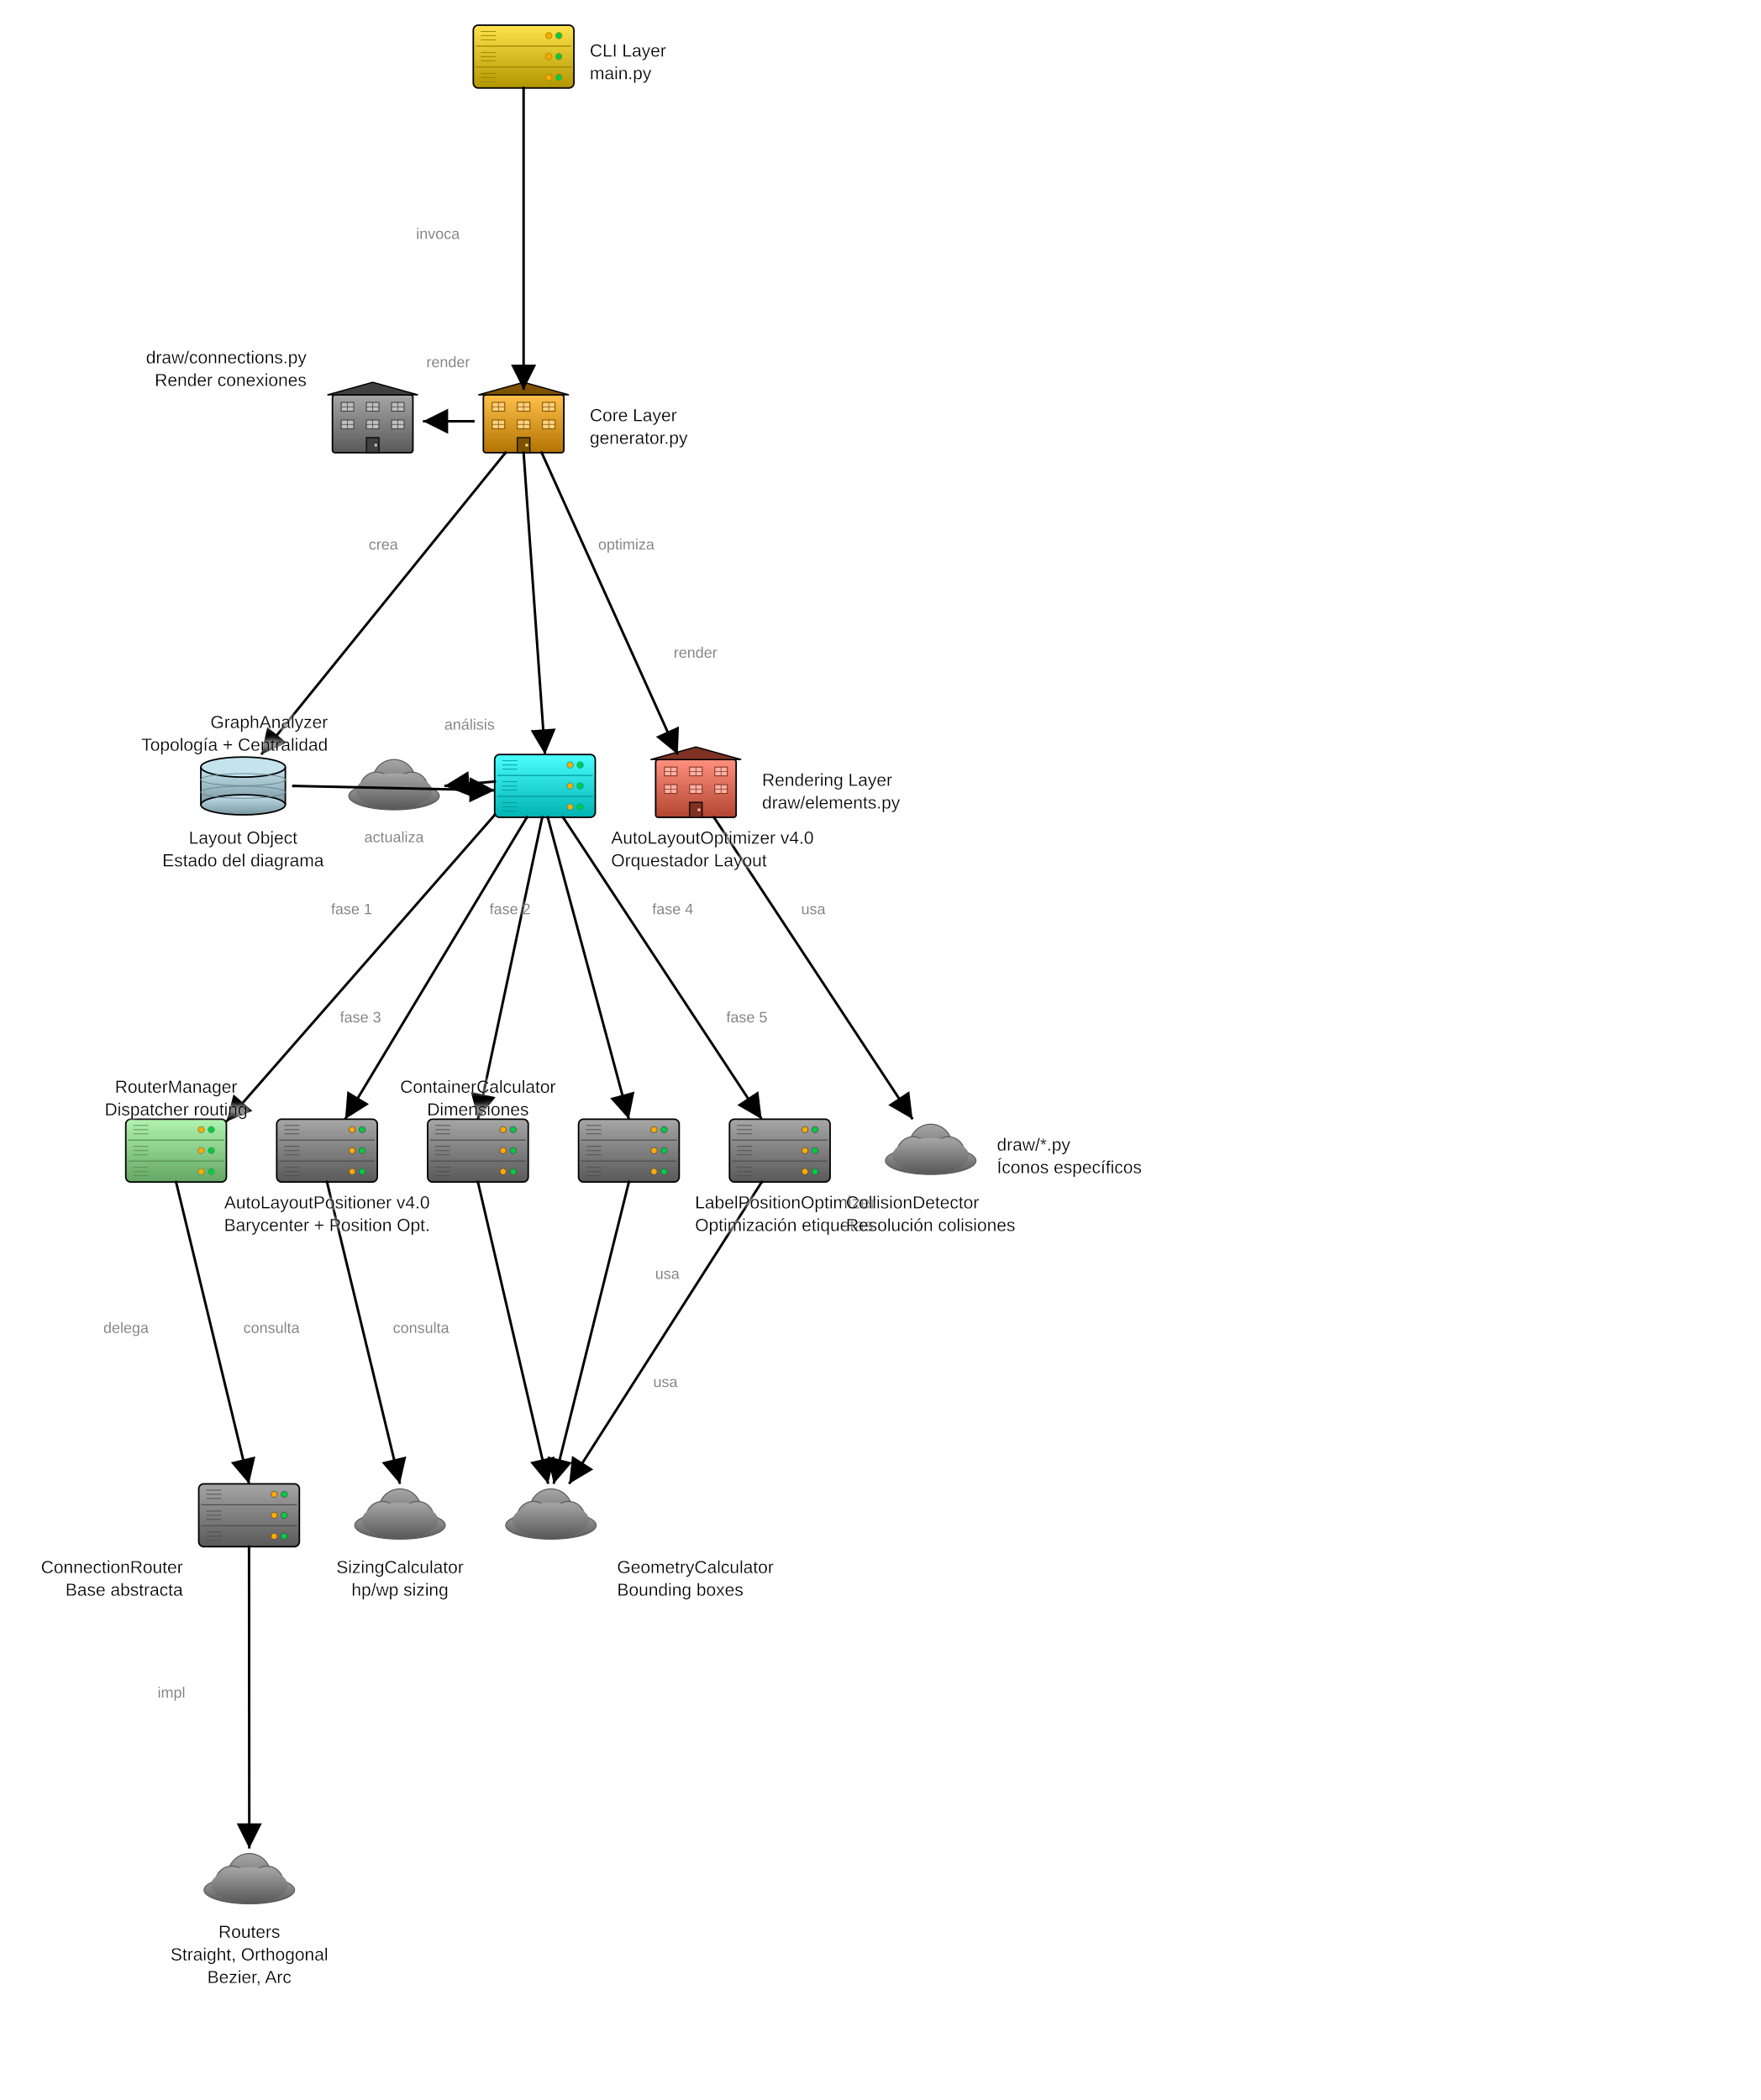
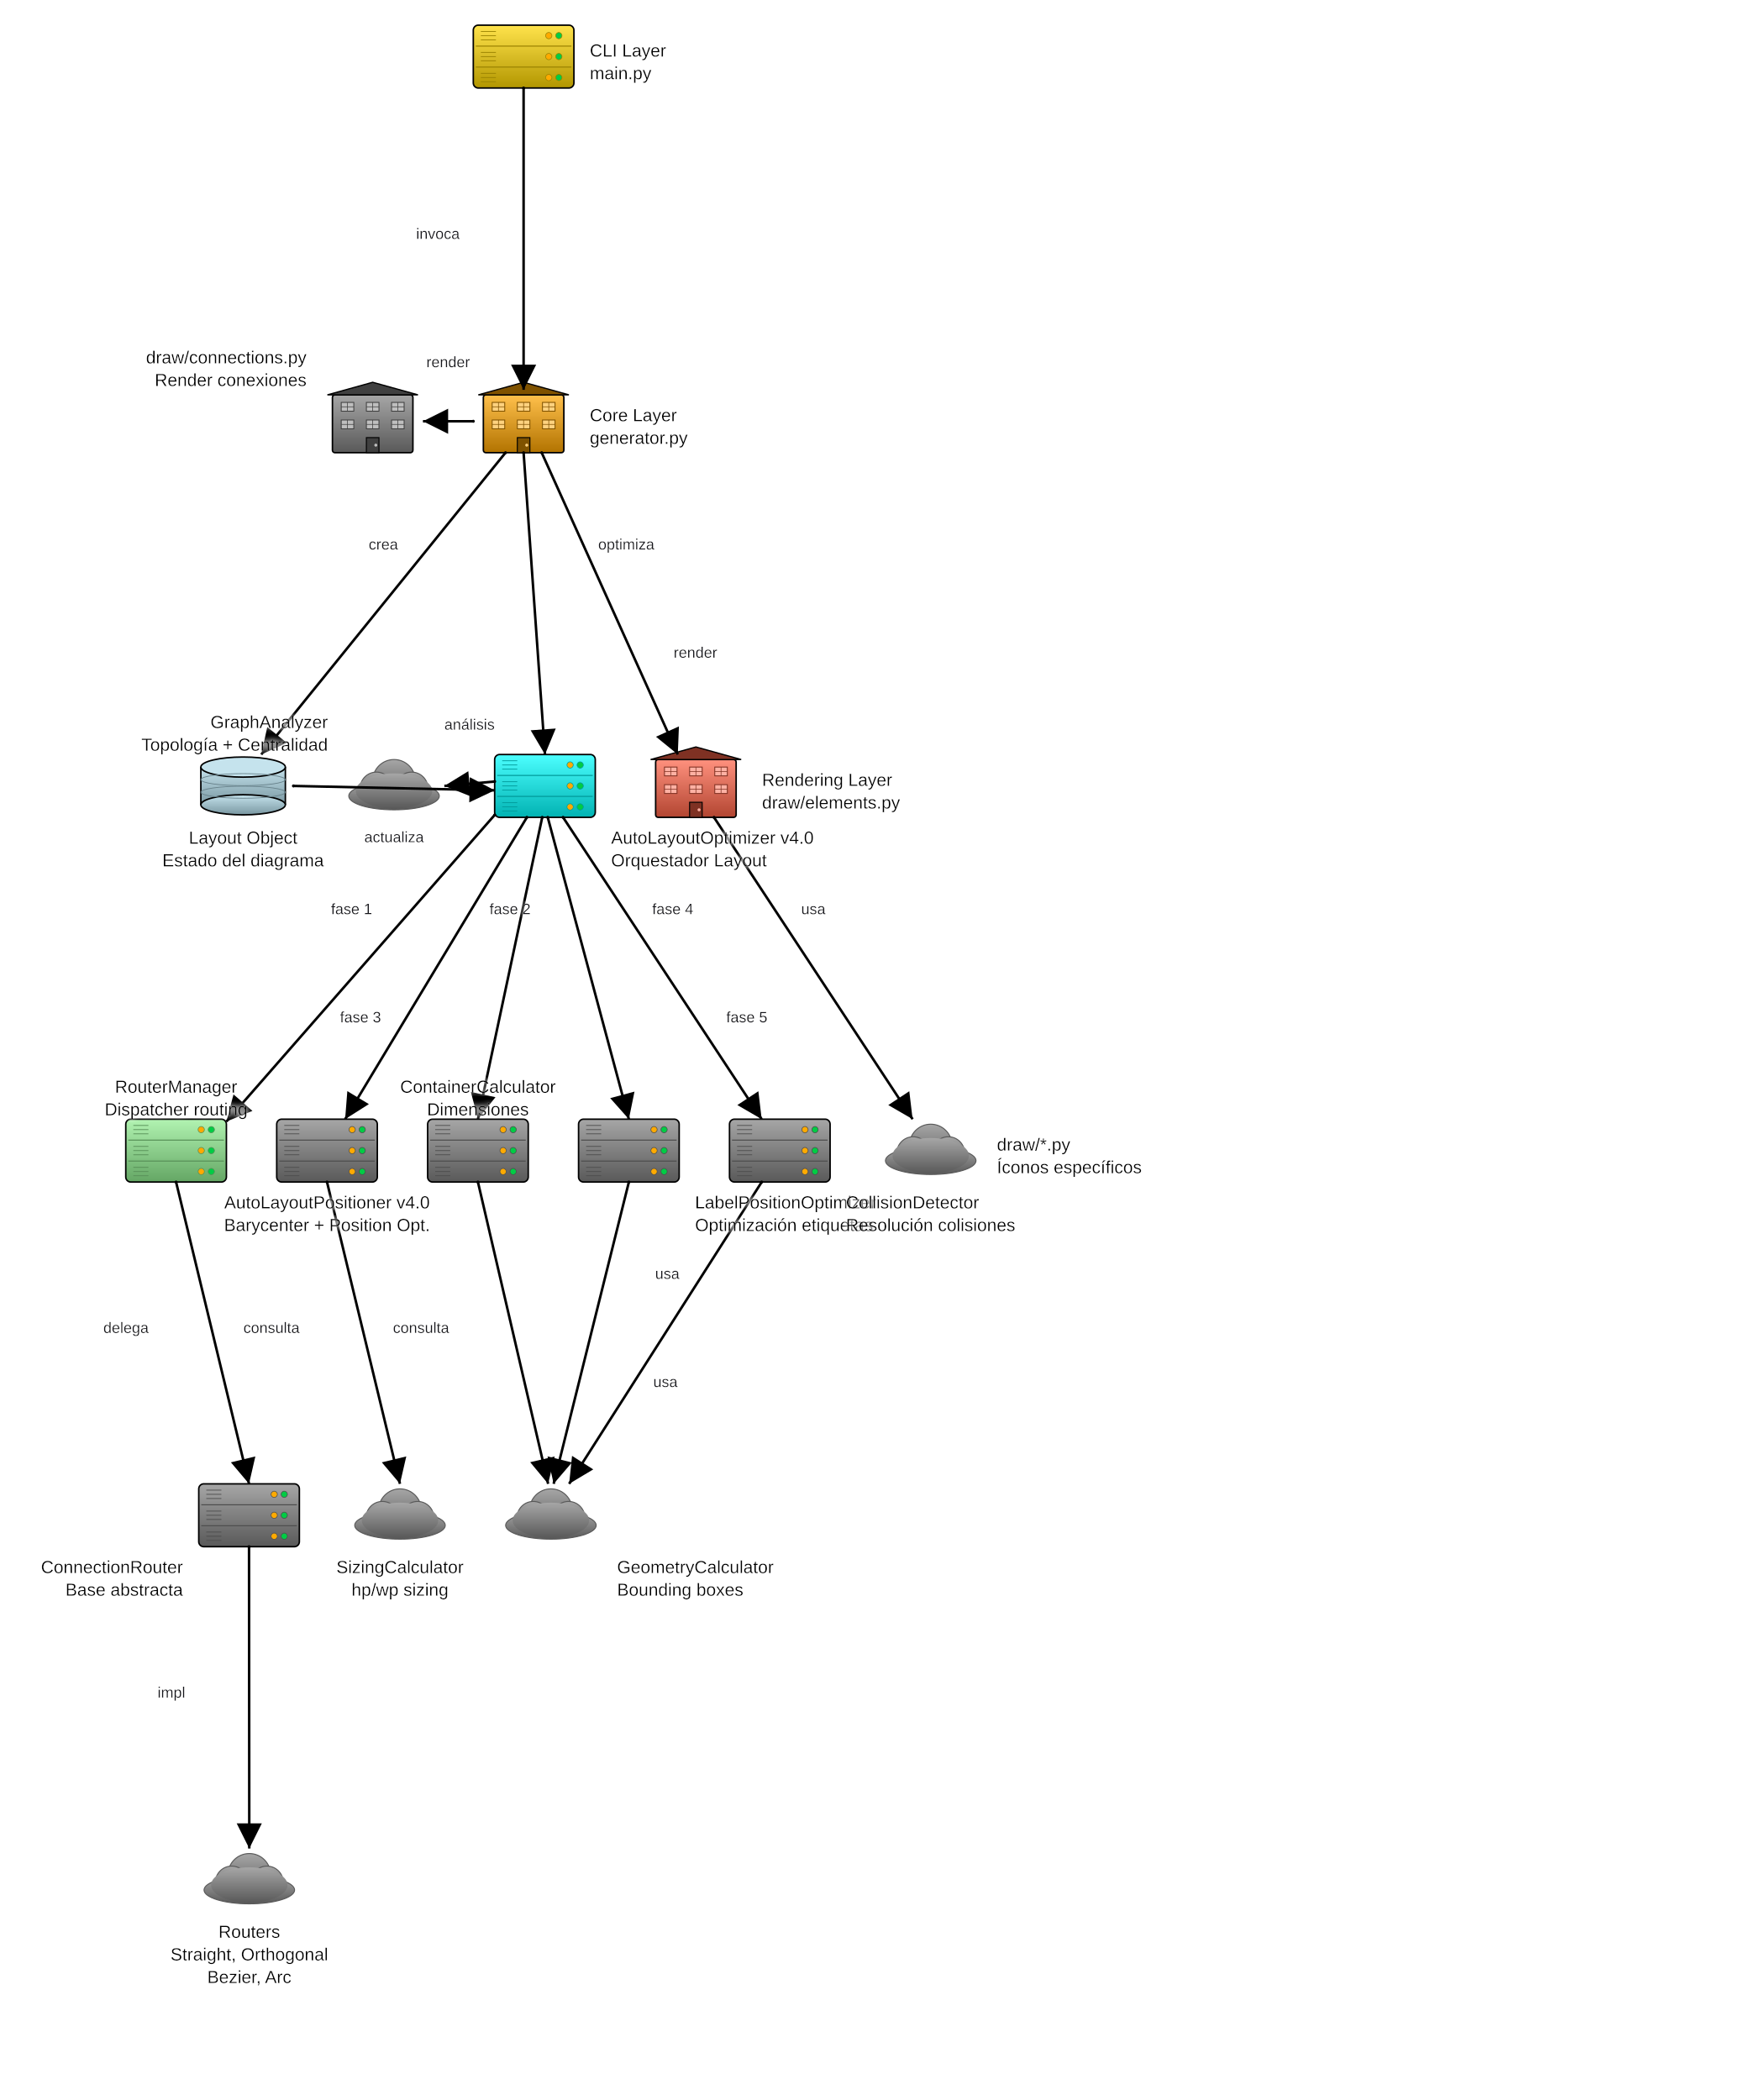
<svg xmlns="http://www.w3.org/2000/svg" baseProfile="full" height="1670" version="1.1" viewBox="0,0,1400,1670" width="1400">
  <defs>
    <filter height="140%" id="text-glow" width="140%" x="-20%" y="-20%">
      <feGaussianBlur in="SourceGraphic" result="blur" stdDeviation="2" />
      <feFlood flood-color="white" flood-opacity="1" result="color" />
      <feComposite in="color" in2="blur" operator="in" result="shadow" />
      <feMerge>
        <feMergeNode in="shadow" />
        <feMergeNode in="shadow" />
        <feMergeNode in="SourceGraphic" />
      </feMerge>
    </filter>
    <marker id="arrow-end" markerHeight="10" markerWidth="10" orient="auto" refX="10" refY="5">
      <path d="M 0 0 L 10 5 L 0 10 z" fill="black" />
    </marker>
    <marker id="arrow-start" markerHeight="10" markerWidth="10" orient="auto" refX="0" refY="5">
      <path d="M 10 0 L 0 5 L 10 10 z" fill="black" />
    </marker>
    <marker id="circle-start" markerHeight="2.4" markerUnits="userSpaceOnUse" markerWidth="2.4" orient="auto" refX="1.2" refY="1.2">
      <circle cx="1.2" cy="1.2" fill="black" r="1.2" />
    </marker>
    <marker id="circle-end" markerHeight="2.4" markerUnits="userSpaceOnUse" markerWidth="2.4" orient="auto" refX="1.2" refY="1.2">
      <circle cx="1.2" cy="1.2" fill="black" r="1.2" />
    </marker>
    <linearGradient id="gradient-cli" x1="0%" x2="0%" y1="0%" y2="100%">
      <stop offset="0%" stop-color="#ffe34c" />
      <stop offset="100%" stop-color="#b29600" />
    </linearGradient>
    <linearGradient id="gradient-generator" x1="0%" x2="0%" y1="0%" y2="100%">
      <stop offset="0%" stop-color="#ffc04c" />
      <stop offset="100%" stop-color="#b27300" />
    </linearGradient>
    <linearGradient id="gradient-layout-obj" x1="0%" x2="0%" y1="0%" y2="100%">
      <stop offset="0%" stop-color="#c5e3ed" />
      <stop offset="100%" stop-color="#7997a1" />
    </linearGradient>
    <linearGradient id="gradient-optimizer" x1="0%" x2="0%" y1="0%" y2="100%">
      <stop offset="0%" stop-color="#4cffff" />
      <stop offset="100%" stop-color="#00b2b2" />
    </linearGradient>
    <linearGradient id="gradient-positioner" x1="0%" x2="0%" y1="0%" y2="100%">
      <stop offset="0%" stop-color="#a6a6a6" />
      <stop offset="100%" stop-color="#595959" />
    </linearGradient>
    <linearGradient id="gradient-container-calc" x1="0%" x2="0%" y1="0%" y2="100%">
      <stop offset="0%" stop-color="#a6a6a6" />
      <stop offset="100%" stop-color="#595959" />
    </linearGradient>
    <linearGradient id="gradient-sizing" x1="0%" x2="0%" y1="0%" y2="100%">
      <stop offset="0%" stop-color="#a6a6a6" />
      <stop offset="100%" stop-color="#595959" />
    </linearGradient>
    <linearGradient id="gradient-geometry" x1="0%" x2="0%" y1="0%" y2="100%">
      <stop offset="0%" stop-color="#a6a6a6" />
      <stop offset="100%" stop-color="#595959" />
    </linearGradient>
    <linearGradient id="gradient-router-manager" x1="0%" x2="0%" y1="0%" y2="100%">
      <stop offset="0%" stop-color="#b1f3b1" />
      <stop offset="100%" stop-color="#64a664" />
    </linearGradient>
    <linearGradient id="gradient-router-base" x1="0%" x2="0%" y1="0%" y2="100%">
      <stop offset="0%" stop-color="#a6a6a6" />
      <stop offset="100%" stop-color="#595959" />
    </linearGradient>
    <linearGradient id="gradient-routers" x1="0%" x2="0%" y1="0%" y2="100%">
      <stop offset="0%" stop-color="#a6a6a6" />
      <stop offset="100%" stop-color="#595959" />
    </linearGradient>
    <linearGradient id="gradient-label-opt" x1="0%" x2="0%" y1="0%" y2="100%">
      <stop offset="0%" stop-color="#a6a6a6" />
      <stop offset="100%" stop-color="#595959" />
    </linearGradient>
    <linearGradient id="gradient-collision-det" x1="0%" x2="0%" y1="0%" y2="100%">
      <stop offset="0%" stop-color="#a6a6a6" />
      <stop offset="100%" stop-color="#595959" />
    </linearGradient>
    <linearGradient id="gradient-graph-analyzer" x1="0%" x2="0%" y1="0%" y2="100%">
      <stop offset="0%" stop-color="#a6a6a6" />
      <stop offset="100%" stop-color="#595959" />
    </linearGradient>
    <linearGradient id="gradient-draw-elements" x1="0%" x2="0%" y1="0%" y2="100%">
      <stop offset="0%" stop-color="#ff917e" />
      <stop offset="100%" stop-color="#b24531" />
    </linearGradient>
    <linearGradient id="gradient-draw-connections" x1="0%" x2="0%" y1="0%" y2="100%">
      <stop offset="0%" stop-color="#a6a6a6" />
      <stop offset="100%" stop-color="#595959" />
    </linearGradient>
    <linearGradient id="gradient-draw-icons" x1="0%" x2="0%" y1="0%" y2="100%">
      <stop offset="0%" stop-color="#a6a6a6" />
      <stop offset="100%" stop-color="#595959" />
    </linearGradient>
  </defs>
  <g id="cli">
    <rect fill="url(#gradient-cli)" height="50" rx="4" ry="4" stroke="black" stroke-width="1.2" width="80" x="376.305" y="20.0" />
    <line stroke="#998100" stroke-width="0.8" x1="378.305" x2="454.305" y1="36.667" y2="36.667" />
    <line stroke="#998100" stroke-width="0.8" x1="378.305" x2="454.305" y1="53.333" y2="53.333" />
    <circle cx="444.305" cy="28.333" fill="#00cc44" r="2.5" stroke="#998100" stroke-width="0.5" />
    <circle cx="436.305" cy="28.333" fill="#ffaa00" r="2.5" stroke="#998100" stroke-width="0.5" />
    <circle cx="444.305" cy="45" fill="#00cc44" r="2.5" stroke="#998100" stroke-width="0.5" />
    <circle cx="436.305" cy="45" fill="#ffaa00" r="2.5" stroke="#998100" stroke-width="0.5" />
    <circle cx="444.305" cy="61.667" fill="#00cc44" r="2.5" stroke="#998100" stroke-width="0.5" />
    <circle cx="436.305" cy="61.667" fill="#ffaa00" r="2.5" stroke="#998100" stroke-width="0.5" />
    <line stroke="#998100" stroke-width="0.6" x1="382.305" x2="394.305" y1="25.0" y2="25.0" />
    <line stroke="#998100" stroke-width="0.6" x1="382.305" x2="394.305" y1="28.333" y2="28.333" />
    <line stroke="#998100" stroke-width="0.6" x1="382.305" x2="394.305" y1="31.667" y2="31.667" />
    <line stroke="#998100" stroke-width="0.6" x1="382.305" x2="394.305" y1="41.667" y2="41.667" />
    <line stroke="#998100" stroke-width="0.6" x1="382.305" x2="394.305" y1="45" y2="45" />
    <line stroke="#998100" stroke-width="0.6" x1="382.305" x2="394.305" y1="48.333" y2="48.333" />
    <line stroke="#998100" stroke-width="0.6" x1="382.305" x2="394.305" y1="58.333" y2="58.333" />
    <line stroke="#998100" stroke-width="0.6" x1="382.305" x2="394.305" y1="61.667" y2="61.667" />
    <line stroke="#998100" stroke-width="0.6" x1="382.305" x2="394.305" y1="65.0" y2="65.0" />
  </g>
  <g id="generator">
    <rect fill="url(#gradient-generator)" height="46" rx="2" ry="2" stroke="black" stroke-width="1.2" width="64" x="384.305" y="314.0" />
    <polygon fill="#7f5200" points="380.305,314.0 416.305,304.0 452.305,314.0" stroke="black" stroke-width="1.0" />
    <rect fill="#ffd27f" height="7" stroke="#7f5200" stroke-width="0.7" width="10" x="391.305" y="320.0" />
    <line stroke="#7f5200" stroke-width="0.5" x1="396.305" x2="396.305" y1="320.0" y2="327.0" />
    <line stroke="#7f5200" stroke-width="0.5" x1="391.305" x2="401.305" y1="323.5" y2="323.5" />
    <rect fill="#ffd27f" height="7" stroke="#7f5200" stroke-width="0.7" width="10" x="411.305" y="320.0" />
    <line stroke="#7f5200" stroke-width="0.5" x1="416.305" x2="416.305" y1="320.0" y2="327.0" />
    <line stroke="#7f5200" stroke-width="0.5" x1="411.305" x2="421.305" y1="323.5" y2="323.5" />
    <rect fill="#ffd27f" height="7" stroke="#7f5200" stroke-width="0.7" width="10" x="431.305" y="320.0" />
    <line stroke="#7f5200" stroke-width="0.5" x1="436.305" x2="436.305" y1="320.0" y2="327.0" />
    <line stroke="#7f5200" stroke-width="0.5" x1="431.305" x2="441.305" y1="323.5" y2="323.5" />
    <rect fill="#ffd27f" height="7" stroke="#7f5200" stroke-width="0.7" width="10" x="391.305" y="334.0" />
    <line stroke="#7f5200" stroke-width="0.5" x1="396.305" x2="396.305" y1="334.0" y2="341.0" />
    <line stroke="#7f5200" stroke-width="0.5" x1="391.305" x2="401.305" y1="337.5" y2="337.5" />
    <rect fill="#ffd27f" height="7" stroke="#7f5200" stroke-width="0.7" width="10" x="411.305" y="334.0" />
    <line stroke="#7f5200" stroke-width="0.5" x1="416.305" x2="416.305" y1="334.0" y2="341.0" />
    <line stroke="#7f5200" stroke-width="0.5" x1="411.305" x2="421.305" y1="337.5" y2="337.5" />
    <rect fill="#ffd27f" height="7" stroke="#7f5200" stroke-width="0.7" width="10" x="431.305" y="334.0" />
    <line stroke="#7f5200" stroke-width="0.5" x1="436.305" x2="436.305" y1="334.0" y2="341.0" />
    <line stroke="#7f5200" stroke-width="0.5" x1="431.305" x2="441.305" y1="337.5" y2="337.5" />
    <rect fill="#7f5200" height="12" stroke="black" stroke-width="0.8" width="10" x="411.305" y="348.0" />
    <circle cx="418.805" cy="354.0" fill="#ffd27f" r="1.2" />
  </g>
  <g id="layout-obj">
    <rect fill="url(#gradient-layout-obj)" height="30.0" stroke="none" width="67.2" x="159.688" y="610.0" />
    <line stroke="black" stroke-width="1.2" x1="159.688" x2="159.688" y1="610.0" y2="640.0" />
    <line stroke="black" stroke-width="1.2" x1="226.888" x2="226.888" y1="610.0" y2="640.0" />
    <ellipse cx="193.288" cy="640.0" fill="url(#gradient-layout-obj)" rx="33.6" ry="8" stroke="black" stroke-width="1.2" />
    <ellipse cx="193.288" cy="610.0" fill="#c5e3ed" rx="33.6" ry="8" stroke="black" stroke-width="1.2" />
    <ellipse cx="193.288" cy="620.0" fill="none" rx="33.6" ry="4.8" stroke="#67818a" stroke-width="0.6" />
    <ellipse cx="193.288" cy="630.0" fill="none" rx="33.6" ry="4.8" stroke="#67818a" stroke-width="0.6" />
  </g>
  <g id="optimizer">
    <rect fill="url(#gradient-optimizer)" height="50" rx="4" ry="4" stroke="black" stroke-width="1.2" width="80" x="393.288" y="600.0" />
    <line stroke="#009999" stroke-width="0.8" x1="395.288" x2="471.288" y1="616.667" y2="616.667" />
    <line stroke="#009999" stroke-width="0.8" x1="395.288" x2="471.288" y1="633.333" y2="633.333" />
    <circle cx="461.288" cy="608.333" fill="#00cc44" r="2.5" stroke="#009999" stroke-width="0.5" />
    <circle cx="453.288" cy="608.333" fill="#ffaa00" r="2.5" stroke="#009999" stroke-width="0.5" />
    <circle cx="461.288" cy="625.0" fill="#00cc44" r="2.5" stroke="#009999" stroke-width="0.5" />
    <circle cx="453.288" cy="625.0" fill="#ffaa00" r="2.5" stroke="#009999" stroke-width="0.5" />
    <circle cx="461.288" cy="641.667" fill="#00cc44" r="2.5" stroke="#009999" stroke-width="0.5" />
    <circle cx="453.288" cy="641.667" fill="#ffaa00" r="2.5" stroke="#009999" stroke-width="0.5" />
    <line stroke="#009999" stroke-width="0.6" x1="399.288" x2="411.288" y1="605.0" y2="605.0" />
    <line stroke="#009999" stroke-width="0.6" x1="399.288" x2="411.288" y1="608.333" y2="608.333" />
    <line stroke="#009999" stroke-width="0.6" x1="399.288" x2="411.288" y1="611.667" y2="611.667" />
    <line stroke="#009999" stroke-width="0.6" x1="399.288" x2="411.288" y1="621.667" y2="621.667" />
    <line stroke="#009999" stroke-width="0.6" x1="399.288" x2="411.288" y1="625.0" y2="625.0" />
    <line stroke="#009999" stroke-width="0.6" x1="399.288" x2="411.288" y1="628.333" y2="628.333" />
    <line stroke="#009999" stroke-width="0.6" x1="399.288" x2="411.288" y1="638.333" y2="638.333" />
    <line stroke="#009999" stroke-width="0.6" x1="399.288" x2="411.288" y1="641.667" y2="641.667" />
    <line stroke="#009999" stroke-width="0.6" x1="399.288" x2="411.288" y1="645.0" y2="645.0" />
  </g>
  <g id="positioner">
    <rect fill="url(#gradient-positioner)" height="50" rx="4" ry="4" stroke="black" stroke-width="1.2" width="80" x="220.0" y="890.0" />
    <line stroke="#4c4c4c" stroke-width="0.8" x1="222.0" x2="298.0" y1="906.667" y2="906.667" />
    <line stroke="#4c4c4c" stroke-width="0.8" x1="222.0" x2="298.0" y1="923.333" y2="923.333" />
    <circle cx="288.0" cy="898.333" fill="#00cc44" r="2.5" stroke="#4c4c4c" stroke-width="0.5" />
    <circle cx="280.0" cy="898.333" fill="#ffaa00" r="2.5" stroke="#4c4c4c" stroke-width="0.5" />
    <circle cx="288.0" cy="915.0" fill="#00cc44" r="2.5" stroke="#4c4c4c" stroke-width="0.5" />
    <circle cx="280.0" cy="915.0" fill="#ffaa00" r="2.5" stroke="#4c4c4c" stroke-width="0.5" />
    <circle cx="288.0" cy="931.667" fill="#00cc44" r="2.5" stroke="#4c4c4c" stroke-width="0.5" />
    <circle cx="280.0" cy="931.667" fill="#ffaa00" r="2.5" stroke="#4c4c4c" stroke-width="0.5" />
    <line stroke="#4c4c4c" stroke-width="0.6" x1="226.0" x2="238.0" y1="895.0" y2="895.0" />
    <line stroke="#4c4c4c" stroke-width="0.6" x1="226.0" x2="238.0" y1="898.333" y2="898.333" />
    <line stroke="#4c4c4c" stroke-width="0.6" x1="226.0" x2="238.0" y1="901.667" y2="901.667" />
    <line stroke="#4c4c4c" stroke-width="0.6" x1="226.0" x2="238.0" y1="911.667" y2="911.667" />
    <line stroke="#4c4c4c" stroke-width="0.6" x1="226.0" x2="238.0" y1="915.0" y2="915.0" />
    <line stroke="#4c4c4c" stroke-width="0.6" x1="226.0" x2="238.0" y1="918.333" y2="918.333" />
    <line stroke="#4c4c4c" stroke-width="0.6" x1="226.0" x2="238.0" y1="928.333" y2="928.333" />
    <line stroke="#4c4c4c" stroke-width="0.6" x1="226.0" x2="238.0" y1="931.667" y2="931.667" />
    <line stroke="#4c4c4c" stroke-width="0.6" x1="226.0" x2="238.0" y1="935.0" y2="935.0" />
  </g>
  <g id="container-calc">
    <rect fill="url(#gradient-container-calc)" height="50" rx="4" ry="4" stroke="black" stroke-width="1.2" width="80" x="340.0" y="890.0" />
    <line stroke="#4c4c4c" stroke-width="0.8" x1="342.0" x2="418.0" y1="906.667" y2="906.667" />
    <line stroke="#4c4c4c" stroke-width="0.8" x1="342.0" x2="418.0" y1="923.333" y2="923.333" />
    <circle cx="408.0" cy="898.333" fill="#00cc44" r="2.5" stroke="#4c4c4c" stroke-width="0.5" />
    <circle cx="400.0" cy="898.333" fill="#ffaa00" r="2.5" stroke="#4c4c4c" stroke-width="0.5" />
    <circle cx="408.0" cy="915.0" fill="#00cc44" r="2.5" stroke="#4c4c4c" stroke-width="0.5" />
    <circle cx="400.0" cy="915.0" fill="#ffaa00" r="2.5" stroke="#4c4c4c" stroke-width="0.5" />
    <circle cx="408.0" cy="931.667" fill="#00cc44" r="2.5" stroke="#4c4c4c" stroke-width="0.5" />
    <circle cx="400.0" cy="931.667" fill="#ffaa00" r="2.5" stroke="#4c4c4c" stroke-width="0.5" />
    <line stroke="#4c4c4c" stroke-width="0.6" x1="346.0" x2="358.0" y1="895.0" y2="895.0" />
    <line stroke="#4c4c4c" stroke-width="0.6" x1="346.0" x2="358.0" y1="898.333" y2="898.333" />
    <line stroke="#4c4c4c" stroke-width="0.6" x1="346.0" x2="358.0" y1="901.667" y2="901.667" />
    <line stroke="#4c4c4c" stroke-width="0.6" x1="346.0" x2="358.0" y1="911.667" y2="911.667" />
    <line stroke="#4c4c4c" stroke-width="0.6" x1="346.0" x2="358.0" y1="915.0" y2="915.0" />
    <line stroke="#4c4c4c" stroke-width="0.6" x1="346.0" x2="358.0" y1="918.333" y2="918.333" />
    <line stroke="#4c4c4c" stroke-width="0.6" x1="346.0" x2="358.0" y1="928.333" y2="928.333" />
    <line stroke="#4c4c4c" stroke-width="0.6" x1="346.0" x2="358.0" y1="931.667" y2="931.667" />
    <line stroke="#4c4c4c" stroke-width="0.6" x1="346.0" x2="358.0" y1="935.0" y2="935.0" />
  </g>
  <g id="sizing">
    <ellipse cx="318.017" cy="1213.0" fill="url(#gradient-sizing)" rx="36.0" ry="11.0" stroke="#595959" stroke-width="0.8" />
    <circle cx="318.017" cy="1201.0" fill="url(#gradient-sizing)" r="17.0" stroke="#595959" stroke-width="0.8" />
    <circle cx="304.017" cy="1207.0" fill="url(#gradient-sizing)" r="13.0" stroke="#595959" stroke-width="0.8" />
    <circle cx="332.017" cy="1207.0" fill="url(#gradient-sizing)" r="13.0" stroke="#595959" stroke-width="0.8" />
    <ellipse cx="318.017" cy="1209.0" fill="url(#gradient-sizing)" rx="30.4" ry="14" stroke="none" />
  </g>
  <g id="geometry">
    <ellipse cx="438.017" cy="1213.0" fill="url(#gradient-geometry)" rx="36.0" ry="11.0" stroke="#595959" stroke-width="0.8" />
    <circle cx="438.017" cy="1201.0" fill="url(#gradient-geometry)" r="17.0" stroke="#595959" stroke-width="0.8" />
    <circle cx="424.017" cy="1207.0" fill="url(#gradient-geometry)" r="13.0" stroke="#595959" stroke-width="0.8" />
    <circle cx="452.017" cy="1207.0" fill="url(#gradient-geometry)" r="13.0" stroke="#595959" stroke-width="0.8" />
    <ellipse cx="438.017" cy="1209.0" fill="url(#gradient-geometry)" rx="30.4" ry="14" stroke="none" />
  </g>
  <g id="router-manager">
    <rect fill="url(#gradient-router-manager)" height="50" rx="4" ry="4" stroke="black" stroke-width="1.2" width="80" x="100.0" y="890.0" />
    <line stroke="#568e56" stroke-width="0.8" x1="102.0" x2="178.0" y1="906.667" y2="906.667" />
    <line stroke="#568e56" stroke-width="0.8" x1="102.0" x2="178.0" y1="923.333" y2="923.333" />
    <circle cx="168.0" cy="898.333" fill="#00cc44" r="2.5" stroke="#568e56" stroke-width="0.5" />
    <circle cx="160.0" cy="898.333" fill="#ffaa00" r="2.5" stroke="#568e56" stroke-width="0.5" />
    <circle cx="168.0" cy="915.0" fill="#00cc44" r="2.5" stroke="#568e56" stroke-width="0.5" />
    <circle cx="160.0" cy="915.0" fill="#ffaa00" r="2.5" stroke="#568e56" stroke-width="0.5" />
    <circle cx="168.0" cy="931.667" fill="#00cc44" r="2.5" stroke="#568e56" stroke-width="0.5" />
    <circle cx="160.0" cy="931.667" fill="#ffaa00" r="2.5" stroke="#568e56" stroke-width="0.5" />
    <line stroke="#568e56" stroke-width="0.6" x1="106.0" x2="118.0" y1="895.0" y2="895.0" />
    <line stroke="#568e56" stroke-width="0.6" x1="106.0" x2="118.0" y1="898.333" y2="898.333" />
    <line stroke="#568e56" stroke-width="0.6" x1="106.0" x2="118.0" y1="901.667" y2="901.667" />
    <line stroke="#568e56" stroke-width="0.6" x1="106.0" x2="118.0" y1="911.667" y2="911.667" />
    <line stroke="#568e56" stroke-width="0.6" x1="106.0" x2="118.0" y1="915.0" y2="915.0" />
    <line stroke="#568e56" stroke-width="0.6" x1="106.0" x2="118.0" y1="918.333" y2="918.333" />
    <line stroke="#568e56" stroke-width="0.6" x1="106.0" x2="118.0" y1="928.333" y2="928.333" />
    <line stroke="#568e56" stroke-width="0.6" x1="106.0" x2="118.0" y1="931.667" y2="931.667" />
    <line stroke="#568e56" stroke-width="0.6" x1="106.0" x2="118.0" y1="935.0" y2="935.0" />
  </g>
  <g id="router-base">
    <rect fill="url(#gradient-router-base)" height="50" rx="4" ry="4" stroke="black" stroke-width="1.2" width="80" x="158.017" y="1180.0" />
    <line stroke="#4c4c4c" stroke-width="0.8" x1="160.017" x2="236.017" y1="1196.667" y2="1196.667" />
    <line stroke="#4c4c4c" stroke-width="0.8" x1="160.017" x2="236.017" y1="1213.333" y2="1213.333" />
    <circle cx="226.017" cy="1188.333" fill="#00cc44" r="2.5" stroke="#4c4c4c" stroke-width="0.5" />
    <circle cx="218.017" cy="1188.333" fill="#ffaa00" r="2.5" stroke="#4c4c4c" stroke-width="0.5" />
    <circle cx="226.017" cy="1205.0" fill="#00cc44" r="2.5" stroke="#4c4c4c" stroke-width="0.5" />
    <circle cx="218.017" cy="1205.0" fill="#ffaa00" r="2.5" stroke="#4c4c4c" stroke-width="0.5" />
    <circle cx="226.017" cy="1221.667" fill="#00cc44" r="2.5" stroke="#4c4c4c" stroke-width="0.5" />
    <circle cx="218.017" cy="1221.667" fill="#ffaa00" r="2.5" stroke="#4c4c4c" stroke-width="0.5" />
    <line stroke="#4c4c4c" stroke-width="0.6" x1="164.017" x2="176.017" y1="1185.0" y2="1185.0" />
    <line stroke="#4c4c4c" stroke-width="0.6" x1="164.017" x2="176.017" y1="1188.333" y2="1188.333" />
    <line stroke="#4c4c4c" stroke-width="0.6" x1="164.017" x2="176.017" y1="1191.667" y2="1191.667" />
    <line stroke="#4c4c4c" stroke-width="0.6" x1="164.017" x2="176.017" y1="1201.667" y2="1201.667" />
    <line stroke="#4c4c4c" stroke-width="0.6" x1="164.017" x2="176.017" y1="1205.0" y2="1205.0" />
    <line stroke="#4c4c4c" stroke-width="0.6" x1="164.017" x2="176.017" y1="1208.333" y2="1208.333" />
    <line stroke="#4c4c4c" stroke-width="0.6" x1="164.017" x2="176.017" y1="1218.333" y2="1218.333" />
    <line stroke="#4c4c4c" stroke-width="0.6" x1="164.017" x2="176.017" y1="1221.667" y2="1221.667" />
    <line stroke="#4c4c4c" stroke-width="0.6" x1="164.017" x2="176.017" y1="1225.0" y2="1225.0" />
  </g>
  <g id="routers">
    <ellipse cx="198.22" cy="1503.0" fill="url(#gradient-routers)" rx="36.0" ry="11.0" stroke="#595959" stroke-width="0.8" />
    <circle cx="198.22" cy="1491.0" fill="url(#gradient-routers)" r="17.0" stroke="#595959" stroke-width="0.8" />
    <circle cx="184.22" cy="1497.0" fill="url(#gradient-routers)" r="13.0" stroke="#595959" stroke-width="0.8" />
    <circle cx="212.22" cy="1497.0" fill="url(#gradient-routers)" r="13.0" stroke="#595959" stroke-width="0.8" />
    <ellipse cx="198.22" cy="1499.0" fill="url(#gradient-routers)" rx="30.4" ry="14" stroke="none" />
  </g>
  <g id="label-opt">
    <rect fill="url(#gradient-label-opt)" height="50" rx="4" ry="4" stroke="black" stroke-width="1.2" width="80" x="460.0" y="890.0" />
    <line stroke="#4c4c4c" stroke-width="0.8" x1="462.0" x2="538.0" y1="906.667" y2="906.667" />
    <line stroke="#4c4c4c" stroke-width="0.8" x1="462.0" x2="538.0" y1="923.333" y2="923.333" />
    <circle cx="528.0" cy="898.333" fill="#00cc44" r="2.5" stroke="#4c4c4c" stroke-width="0.5" />
    <circle cx="520.0" cy="898.333" fill="#ffaa00" r="2.5" stroke="#4c4c4c" stroke-width="0.5" />
    <circle cx="528.0" cy="915.0" fill="#00cc44" r="2.5" stroke="#4c4c4c" stroke-width="0.5" />
    <circle cx="520.0" cy="915.0" fill="#ffaa00" r="2.5" stroke="#4c4c4c" stroke-width="0.5" />
    <circle cx="528.0" cy="931.667" fill="#00cc44" r="2.5" stroke="#4c4c4c" stroke-width="0.5" />
    <circle cx="520.0" cy="931.667" fill="#ffaa00" r="2.5" stroke="#4c4c4c" stroke-width="0.5" />
    <line stroke="#4c4c4c" stroke-width="0.6" x1="466.0" x2="478.0" y1="895.0" y2="895.0" />
    <line stroke="#4c4c4c" stroke-width="0.6" x1="466.0" x2="478.0" y1="898.333" y2="898.333" />
    <line stroke="#4c4c4c" stroke-width="0.6" x1="466.0" x2="478.0" y1="901.667" y2="901.667" />
    <line stroke="#4c4c4c" stroke-width="0.6" x1="466.0" x2="478.0" y1="911.667" y2="911.667" />
    <line stroke="#4c4c4c" stroke-width="0.6" x1="466.0" x2="478.0" y1="915.0" y2="915.0" />
    <line stroke="#4c4c4c" stroke-width="0.6" x1="466.0" x2="478.0" y1="918.333" y2="918.333" />
    <line stroke="#4c4c4c" stroke-width="0.6" x1="466.0" x2="478.0" y1="928.333" y2="928.333" />
    <line stroke="#4c4c4c" stroke-width="0.6" x1="466.0" x2="478.0" y1="931.667" y2="931.667" />
    <line stroke="#4c4c4c" stroke-width="0.6" x1="466.0" x2="478.0" y1="935.0" y2="935.0" />
  </g>
  <g id="collision-det">
    <rect fill="url(#gradient-collision-det)" height="50" rx="4" ry="4" stroke="black" stroke-width="1.2" width="80" x="580.0" y="890.0" />
    <line stroke="#4c4c4c" stroke-width="0.8" x1="582.0" x2="658.0" y1="906.667" y2="906.667" />
    <line stroke="#4c4c4c" stroke-width="0.8" x1="582.0" x2="658.0" y1="923.333" y2="923.333" />
    <circle cx="648.0" cy="898.333" fill="#00cc44" r="2.5" stroke="#4c4c4c" stroke-width="0.5" />
    <circle cx="640.0" cy="898.333" fill="#ffaa00" r="2.5" stroke="#4c4c4c" stroke-width="0.5" />
    <circle cx="648.0" cy="915.0" fill="#00cc44" r="2.5" stroke="#4c4c4c" stroke-width="0.5" />
    <circle cx="640.0" cy="915.0" fill="#ffaa00" r="2.5" stroke="#4c4c4c" stroke-width="0.5" />
    <circle cx="648.0" cy="931.667" fill="#00cc44" r="2.5" stroke="#4c4c4c" stroke-width="0.5" />
    <circle cx="640.0" cy="931.667" fill="#ffaa00" r="2.5" stroke="#4c4c4c" stroke-width="0.5" />
    <line stroke="#4c4c4c" stroke-width="0.6" x1="586.0" x2="598.0" y1="895.0" y2="895.0" />
    <line stroke="#4c4c4c" stroke-width="0.6" x1="586.0" x2="598.0" y1="898.333" y2="898.333" />
    <line stroke="#4c4c4c" stroke-width="0.6" x1="586.0" x2="598.0" y1="901.667" y2="901.667" />
    <line stroke="#4c4c4c" stroke-width="0.6" x1="586.0" x2="598.0" y1="911.667" y2="911.667" />
    <line stroke="#4c4c4c" stroke-width="0.6" x1="586.0" x2="598.0" y1="915.0" y2="915.0" />
    <line stroke="#4c4c4c" stroke-width="0.6" x1="586.0" x2="598.0" y1="918.333" y2="918.333" />
    <line stroke="#4c4c4c" stroke-width="0.6" x1="586.0" x2="598.0" y1="928.333" y2="928.333" />
    <line stroke="#4c4c4c" stroke-width="0.6" x1="586.0" x2="598.0" y1="931.667" y2="931.667" />
    <line stroke="#4c4c4c" stroke-width="0.6" x1="586.0" x2="598.0" y1="935.0" y2="935.0" />
  </g>
  <g id="graph-analyzer">
    <ellipse cx="313.288" cy="633.0" fill="url(#gradient-graph-analyzer)" rx="36.0" ry="11.0" stroke="#595959" stroke-width="0.8" />
    <circle cx="313.288" cy="621.0" fill="url(#gradient-graph-analyzer)" r="17.0" stroke="#595959" stroke-width="0.8" />
    <circle cx="299.288" cy="627.0" fill="url(#gradient-graph-analyzer)" r="13.0" stroke="#595959" stroke-width="0.8" />
    <circle cx="327.288" cy="627.0" fill="url(#gradient-graph-analyzer)" r="13.0" stroke="#595959" stroke-width="0.8" />
    <ellipse cx="313.288" cy="629.0" fill="url(#gradient-graph-analyzer)" rx="30.4" ry="14" stroke="none" />
  </g>
  <g id="draw-elements">
    <rect fill="url(#gradient-draw-elements)" height="46" rx="2" ry="2" stroke="black" stroke-width="1.2" width="64" x="521.288" y="604.0" />
    <polygon fill="#7f3123" points="517.288,604.0 553.288,594.0 589.288,604.0" stroke="black" stroke-width="1.0" />
    <rect fill="#ffb1a3" height="7" stroke="#7f3123" stroke-width="0.7" width="10" x="528.288" y="610.0" />
    <line stroke="#7f3123" stroke-width="0.5" x1="533.288" x2="533.288" y1="610.0" y2="617.0" />
    <line stroke="#7f3123" stroke-width="0.5" x1="528.288" x2="538.288" y1="613.5" y2="613.5" />
    <rect fill="#ffb1a3" height="7" stroke="#7f3123" stroke-width="0.7" width="10" x="548.288" y="610.0" />
    <line stroke="#7f3123" stroke-width="0.5" x1="553.288" x2="553.288" y1="610.0" y2="617.0" />
    <line stroke="#7f3123" stroke-width="0.5" x1="548.288" x2="558.288" y1="613.5" y2="613.5" />
    <rect fill="#ffb1a3" height="7" stroke="#7f3123" stroke-width="0.7" width="10" x="568.288" y="610.0" />
    <line stroke="#7f3123" stroke-width="0.5" x1="573.288" x2="573.288" y1="610.0" y2="617.0" />
    <line stroke="#7f3123" stroke-width="0.5" x1="568.288" x2="578.288" y1="613.5" y2="613.5" />
    <rect fill="#ffb1a3" height="7" stroke="#7f3123" stroke-width="0.7" width="10" x="528.288" y="624.0" />
    <line stroke="#7f3123" stroke-width="0.5" x1="533.288" x2="533.288" y1="624.0" y2="631.0" />
    <line stroke="#7f3123" stroke-width="0.5" x1="528.288" x2="538.288" y1="627.5" y2="627.5" />
    <rect fill="#ffb1a3" height="7" stroke="#7f3123" stroke-width="0.7" width="10" x="548.288" y="624.0" />
    <line stroke="#7f3123" stroke-width="0.5" x1="553.288" x2="553.288" y1="624.0" y2="631.0" />
    <line stroke="#7f3123" stroke-width="0.5" x1="548.288" x2="558.288" y1="627.5" y2="627.5" />
    <rect fill="#ffb1a3" height="7" stroke="#7f3123" stroke-width="0.7" width="10" x="568.288" y="624.0" />
    <line stroke="#7f3123" stroke-width="0.5" x1="573.288" x2="573.288" y1="624.0" y2="631.0" />
    <line stroke="#7f3123" stroke-width="0.5" x1="568.288" x2="578.288" y1="627.5" y2="627.5" />
    <rect fill="#7f3123" height="12" stroke="black" stroke-width="0.8" width="10" x="548.288" y="638.0" />
    <circle cx="555.788" cy="644.0" fill="#ffb1a3" r="1.2" />
  </g>
  <g id="draw-connections">
    <rect fill="url(#gradient-draw-connections)" height="46" rx="2" ry="2" stroke="black" stroke-width="1.2" width="64" x="264.305" y="314.0" />
    <polygon fill="#404040" points="260.305,314.0 296.305,304.0 332.305,314.0" stroke="black" stroke-width="1.0" />
    <rect fill="#bfbfbf" height="7" stroke="#404040" stroke-width="0.7" width="10" x="271.305" y="320.0" />
    <line stroke="#404040" stroke-width="0.5" x1="276.305" x2="276.305" y1="320.0" y2="327.0" />
    <line stroke="#404040" stroke-width="0.5" x1="271.305" x2="281.305" y1="323.5" y2="323.5" />
    <rect fill="#bfbfbf" height="7" stroke="#404040" stroke-width="0.7" width="10" x="291.305" y="320.0" />
    <line stroke="#404040" stroke-width="0.5" x1="296.305" x2="296.305" y1="320.0" y2="327.0" />
    <line stroke="#404040" stroke-width="0.5" x1="291.305" x2="301.305" y1="323.5" y2="323.5" />
    <rect fill="#bfbfbf" height="7" stroke="#404040" stroke-width="0.7" width="10" x="311.305" y="320.0" />
    <line stroke="#404040" stroke-width="0.5" x1="316.305" x2="316.305" y1="320.0" y2="327.0" />
    <line stroke="#404040" stroke-width="0.5" x1="311.305" x2="321.305" y1="323.5" y2="323.5" />
    <rect fill="#bfbfbf" height="7" stroke="#404040" stroke-width="0.7" width="10" x="271.305" y="334.0" />
    <line stroke="#404040" stroke-width="0.5" x1="276.305" x2="276.305" y1="334.0" y2="341.0" />
    <line stroke="#404040" stroke-width="0.5" x1="271.305" x2="281.305" y1="337.5" y2="337.5" />
    <rect fill="#bfbfbf" height="7" stroke="#404040" stroke-width="0.7" width="10" x="291.305" y="334.0" />
    <line stroke="#404040" stroke-width="0.5" x1="296.305" x2="296.305" y1="334.0" y2="341.0" />
    <line stroke="#404040" stroke-width="0.5" x1="291.305" x2="301.305" y1="337.5" y2="337.5" />
    <rect fill="#bfbfbf" height="7" stroke="#404040" stroke-width="0.7" width="10" x="311.305" y="334.0" />
    <line stroke="#404040" stroke-width="0.5" x1="316.305" x2="316.305" y1="334.0" y2="341.0" />
    <line stroke="#404040" stroke-width="0.5" x1="311.305" x2="321.305" y1="337.5" y2="337.5" />
    <rect fill="#404040" height="12" stroke="black" stroke-width="0.8" width="10" x="291.305" y="348.0" />
    <circle cx="298.805" cy="354.0" fill="#bfbfbf" r="1.2" />
  </g>
  <g id="draw-icons">
    <ellipse cx="740.0" cy="923.0" fill="url(#gradient-draw-icons)" rx="36.0" ry="11.0" stroke="#595959" stroke-width="0.8" />
    <circle cx="740.0" cy="911.0" fill="url(#gradient-draw-icons)" r="17.0" stroke="#595959" stroke-width="0.8" />
    <circle cx="726.0" cy="917.0" fill="url(#gradient-draw-icons)" r="13.0" stroke="#595959" stroke-width="0.8" />
    <circle cx="754.0" cy="917.0" fill="url(#gradient-draw-icons)" r="13.0" stroke="#595959" stroke-width="0.8" />
    <ellipse cx="740.0" cy="919.0" fill="url(#gradient-draw-icons)" rx="30.4" ry="14" stroke="none" />
  </g>
  <line marker-end="url(#arrow-end)" marker-start="url(#circle-start)" stroke="black" stroke-width="2" x1="416.3" x2="416.3" y1="70.0" y2="310.0" />
  <line marker-end="url(#arrow-end)" marker-start="url(#circle-start)" stroke="black" stroke-width="2" x1="401.9" x2="207.7" y1="360.0" y2="600.0" />
  <line marker-end="url(#arrow-end)" marker-start="url(#circle-start)" stroke="black" stroke-width="2" x1="416.3" x2="433.3" y1="360.0" y2="600.0" />
  <line marker-end="url(#arrow-end)" marker-start="url(#circle-start)" stroke="black" stroke-width="2" x1="418.9" x2="274.4" y1="650.0" y2="890.0" />
  <line marker-end="url(#arrow-end)" marker-start="url(#circle-start)" stroke="black" stroke-width="2" x1="431.1" x2="380.0" y1="650.0" y2="890.0" />
  <line marker-end="url(#arrow-end)" marker-start="url(#circle-start)" stroke="black" stroke-width="2" x1="393.3" x2="180.0" y1="648.1" y2="891.9" />
  <line marker-end="url(#arrow-end)" marker-start="url(#circle-start)" stroke="black" stroke-width="2" x1="435.5" x2="500.0" y1="650.0" y2="890.0" />
  <line marker-end="url(#arrow-end)" marker-start="url(#circle-start)" stroke="black" stroke-width="2" x1="447.7" x2="605.6" y1="650.0" y2="890.0" />
  <line marker-end="url(#arrow-end)" marker-start="url(#circle-start)" stroke="black" stroke-width="2" x1="393.3" x2="353.3" y1="621.5" y2="625.0" />
  <line marker-end="url(#arrow-end)" marker-start="url(#circle-start)" stroke="black" stroke-width="2" x1="260.0" x2="318.0" y1="940.0" y2="1180.0" />
  <line marker-end="url(#arrow-end)" marker-start="url(#circle-start)" stroke="black" stroke-width="2" x1="380.0" x2="435.8" y1="940.0" y2="1180.0" />
  <line marker-end="url(#arrow-end)" marker-start="url(#circle-start)" stroke="black" stroke-width="2" x1="140.0" x2="198.0" y1="940.0" y2="1180.0" />
  <line marker-end="url(#arrow-end)" marker-start="url(#circle-start)" stroke="black" stroke-width="2" x1="198.0" x2="198.2" y1="1230.0" y2="1470.0" />
  <line marker-end="url(#arrow-end)" marker-start="url(#circle-start)" stroke="black" stroke-width="2" x1="500.0" x2="440.2" y1="940.0" y2="1180.0" />
  <line marker-end="url(#arrow-end)" marker-start="url(#circle-start)" stroke="black" stroke-width="2" x1="605.6" x2="452.5" y1="940.0" y2="1180.0" />
  <line marker-end="url(#circle-end)" marker-start="url(#arrow-start)" stroke="black" stroke-width="2" x1="393.3" x2="233.3" y1="628.5" y2="625.0" />
  <line marker-end="url(#arrow-end)" marker-start="url(#circle-start)" stroke="black" stroke-width="2" x1="430.7" x2="538.9" y1="360.0" y2="600.0" />
  <line marker-end="url(#arrow-end)" marker-start="url(#circle-start)" stroke="black" stroke-width="2" x1="376.3" x2="336.3" y1="335.0" y2="335.0" />
  <line marker-end="url(#arrow-end)" marker-start="url(#circle-start)" stroke="black" stroke-width="2" x1="567.7" x2="725.6" y1="650.0" y2="890.0" />
  <text fill="black" filter="url(#text-glow)" font-family="Arial, sans-serif" font-size="14px" text-anchor="start" x="468.905" y="45.0">CLI Layer</text>
  <text fill="black" filter="url(#text-glow)" font-family="Arial, sans-serif" font-size="14px" text-anchor="start" x="468.905" y="63.0">main.py</text>
  <text fill="black" filter="url(#text-glow)" font-family="Arial, sans-serif" font-size="14px" text-anchor="start" x="468.905" y="335.0">Core Layer</text>
  <text fill="black" filter="url(#text-glow)" font-family="Arial, sans-serif" font-size="14px" text-anchor="start" x="468.905" y="353.0">generator.py</text>
  <text fill="black" filter="url(#text-glow)" font-family="Arial, sans-serif" font-size="14px" text-anchor="middle" x="193.288" y="671.0">Layout Object</text>
  <text fill="black" filter="url(#text-glow)" font-family="Arial, sans-serif" font-size="14px" text-anchor="middle" x="193.288" y="689.0">Estado del diagrama</text>
  <text fill="black" filter="url(#text-glow)" font-family="Arial, sans-serif" font-size="14px" text-anchor="start" x="485.888" y="671.0">AutoLayoutOptimizer v4.0</text>
  <text fill="black" filter="url(#text-glow)" font-family="Arial, sans-serif" font-size="14px" text-anchor="start" x="485.888" y="689.0">Orquestador Layout</text>
  <text fill="black" filter="url(#text-glow)" font-family="Arial, sans-serif" font-size="14px" text-anchor="middle" x="260.0" y="961.0">AutoLayoutPositioner v4.0</text>
  <text fill="black" filter="url(#text-glow)" font-family="Arial, sans-serif" font-size="14px" text-anchor="middle" x="260.0" y="979.0">Barycenter + Position Opt.</text>
  <text fill="black" filter="url(#text-glow)" font-family="Arial, sans-serif" font-size="14px" text-anchor="middle" x="380.0" y="869.0">ContainerCalculator</text>
  <text fill="black" filter="url(#text-glow)" font-family="Arial, sans-serif" font-size="14px" text-anchor="middle" x="380.0" y="887.0">Dimensiones</text>
  <text fill="black" filter="url(#text-glow)" font-family="Arial, sans-serif" font-size="14px" text-anchor="middle" x="318.017" y="1251.0">SizingCalculator</text>
  <text fill="black" filter="url(#text-glow)" font-family="Arial, sans-serif" font-size="14px" text-anchor="middle" x="318.017" y="1269.0">hp/wp sizing</text>
  <text fill="black" filter="url(#text-glow)" font-family="Arial, sans-serif" font-size="14px" text-anchor="start" x="490.617" y="1251.0">GeometryCalculator</text>
  <text fill="black" filter="url(#text-glow)" font-family="Arial, sans-serif" font-size="14px" text-anchor="start" x="490.617" y="1269.0">Bounding boxes</text>
  <text fill="black" filter="url(#text-glow)" font-family="Arial, sans-serif" font-size="14px" text-anchor="middle" x="140.0" y="869.0">RouterManager</text>
  <text fill="black" filter="url(#text-glow)" font-family="Arial, sans-serif" font-size="14px" text-anchor="middle" x="140.0" y="887.0">Dispatcher routing</text>
  <text fill="black" filter="url(#text-glow)" font-family="Arial, sans-serif" font-size="14px" text-anchor="end" x="145.417" y="1251.0">ConnectionRouter</text>
  <text fill="black" filter="url(#text-glow)" font-family="Arial, sans-serif" font-size="14px" text-anchor="end" x="145.417" y="1269.0">Base abstracta</text>
  <text fill="black" filter="url(#text-glow)" font-family="Arial, sans-serif" font-size="14px" text-anchor="middle" x="198.22" y="1541.0">Routers</text>
  <text fill="black" filter="url(#text-glow)" font-family="Arial, sans-serif" font-size="14px" text-anchor="middle" x="198.22" y="1559.0">Straight, Orthogonal</text>
  <text fill="black" filter="url(#text-glow)" font-family="Arial, sans-serif" font-size="14px" text-anchor="middle" x="198.22" y="1577.0">Bezier, Arc</text>
  <text fill="black" filter="url(#text-glow)" font-family="Arial, sans-serif" font-size="14px" text-anchor="start" x="552.6" y="961.0">LabelPositionOptimizer</text>
  <text fill="black" filter="url(#text-glow)" font-family="Arial, sans-serif" font-size="14px" text-anchor="start" x="552.6" y="979.0">Optimización etiquetas</text>
  <text fill="black" filter="url(#text-glow)" font-family="Arial, sans-serif" font-size="14px" text-anchor="start" x="672.6" y="961.0">CollisionDetector</text>
  <text fill="black" filter="url(#text-glow)" font-family="Arial, sans-serif" font-size="14px" text-anchor="start" x="672.6" y="979.0">Resolución colisiones</text>
  <text fill="black" filter="url(#text-glow)" font-family="Arial, sans-serif" font-size="14px" text-anchor="end" x="260.688" y="579.0">GraphAnalyzer</text>
  <text fill="black" filter="url(#text-glow)" font-family="Arial, sans-serif" font-size="14px" text-anchor="end" x="260.688" y="597.0">Topología + Centralidad</text>
  <text fill="black" filter="url(#text-glow)" font-family="Arial, sans-serif" font-size="14px" text-anchor="start" x="605.888" y="625.0">Rendering Layer</text>
  <text fill="black" filter="url(#text-glow)" font-family="Arial, sans-serif" font-size="14px" text-anchor="start" x="605.888" y="643.0">draw/elements.py</text>
  <text fill="black" filter="url(#text-glow)" font-family="Arial, sans-serif" font-size="14px" text-anchor="end" x="243.705" y="289.0">draw/connections.py</text>
  <text fill="black" filter="url(#text-glow)" font-family="Arial, sans-serif" font-size="14px" text-anchor="end" x="243.705" y="307.0">Render conexiones</text>
  <text fill="black" filter="url(#text-glow)" font-family="Arial, sans-serif" font-size="14px" text-anchor="start" x="792.6" y="915.0">draw/*.py</text>
  <text fill="black" filter="url(#text-glow)" font-family="Arial, sans-serif" font-size="14px" text-anchor="start" x="792.6" y="933.0">Íconos específicos</text>
-   <text fill="gray" filter="url(#text-glow)" font-family="Arial, sans-serif" font-size="12px" text-anchor="end" x="365.5" y="190.0">invoca</text>
-   <text fill="gray" filter="url(#text-glow)" font-family="Arial, sans-serif" font-size="12px" text-anchor="middle" x="304.8" y="437.0">crea</text>
-   <text fill="gray" filter="url(#text-glow)" font-family="Arial, sans-serif" font-size="12px" text-anchor="start" x="475.6" y="437.0">optimiza</text>
-   <text fill="gray" filter="url(#text-glow)" font-family="Arial, sans-serif" font-size="12px" text-anchor="end" x="295.85" y="727.0">fase 1</text>
-   <text fill="gray" filter="url(#text-glow)" font-family="Arial, sans-serif" font-size="12px" text-anchor="middle" x="405.55" y="727.0">fase 2</text>
-   <text fill="gray" filter="url(#text-glow)" font-family="Arial, sans-serif" font-size="12px" text-anchor="middle" x="286.65" y="813.0">fase 3</text>
-   <text fill="gray" filter="url(#text-glow)" font-family="Arial, sans-serif" font-size="12px" text-anchor="start" x="518.55" y="727.0">fase 4</text>
-   <text fill="gray" filter="url(#text-glow)" font-family="Arial, sans-serif" font-size="12px" text-anchor="start" x="577.45" y="813.0">fase 5</text>
-   <text fill="gray" filter="url(#text-glow)" font-family="Arial, sans-serif" font-size="12px" text-anchor="middle" x="373.3" y="580.25">análisis</text>
-   <text fill="gray" filter="url(#text-glow)" font-family="Arial, sans-serif" font-size="12px" text-anchor="end" x="238.2" y="1060.0">consulta</text>
-   <text fill="gray" filter="url(#text-glow)" font-family="Arial, sans-serif" font-size="12px" text-anchor="end" x="357.1" y="1060.0">consulta</text>
-   <text fill="gray" filter="url(#text-glow)" font-family="Arial, sans-serif" font-size="12px" text-anchor="end" x="118.2" y="1060.0">delega</text>
-   <text fill="gray" filter="url(#text-glow)" font-family="Arial, sans-serif" font-size="12px" text-anchor="end" x="147.3" y="1350.0">impl</text>
-   <text fill="gray" filter="url(#text-glow)" font-family="Arial, sans-serif" font-size="12px" text-anchor="start" x="520.9" y="1017.0">usa</text>
-   <text fill="gray" filter="url(#text-glow)" font-family="Arial, sans-serif" font-size="12px" text-anchor="middle" x="529.05" y="1103.0">usa</text>
-   <text fill="gray" filter="url(#text-glow)" font-family="Arial, sans-serif" font-size="12px" text-anchor="middle" x="313.3" y="669.75">actualiza</text>
-   <text fill="gray" filter="url(#text-glow)" font-family="Arial, sans-serif" font-size="12px" text-anchor="start" x="535.6" y="523.0">render</text>
-   <text fill="gray" filter="url(#text-glow)" font-family="Arial, sans-serif" font-size="12px" text-anchor="middle" x="356.3" y="292.0">render</text>
-   <text fill="gray" filter="url(#text-glow)" font-family="Arial, sans-serif" font-size="12px" text-anchor="middle" x="646.65" y="727.0">usa</text>
+   <text fill="#14181d" filter="url(#text-glow)" font-family="Arial, sans-serif" font-size="12px" text-anchor="end" x="365.5" y="190.0">invoca</text>
+   <text fill="#14181d" filter="url(#text-glow)" font-family="Arial, sans-serif" font-size="12px" text-anchor="middle" x="304.8" y="437.0">crea</text>
+   <text fill="#14181d" filter="url(#text-glow)" font-family="Arial, sans-serif" font-size="12px" text-anchor="start" x="475.6" y="437.0">optimiza</text>
+   <text fill="#14181d" filter="url(#text-glow)" font-family="Arial, sans-serif" font-size="12px" text-anchor="end" x="295.85" y="727.0">fase 1</text>
+   <text fill="#14181d" filter="url(#text-glow)" font-family="Arial, sans-serif" font-size="12px" text-anchor="middle" x="405.55" y="727.0">fase 2</text>
+   <text fill="#14181d" filter="url(#text-glow)" font-family="Arial, sans-serif" font-size="12px" text-anchor="middle" x="286.65" y="813.0">fase 3</text>
+   <text fill="#14181d" filter="url(#text-glow)" font-family="Arial, sans-serif" font-size="12px" text-anchor="start" x="518.55" y="727.0">fase 4</text>
+   <text fill="#14181d" filter="url(#text-glow)" font-family="Arial, sans-serif" font-size="12px" text-anchor="start" x="577.45" y="813.0">fase 5</text>
+   <text fill="#14181d" filter="url(#text-glow)" font-family="Arial, sans-serif" font-size="12px" text-anchor="middle" x="373.3" y="580.25">análisis</text>
+   <text fill="#14181d" filter="url(#text-glow)" font-family="Arial, sans-serif" font-size="12px" text-anchor="end" x="238.2" y="1060.0">consulta</text>
+   <text fill="#14181d" filter="url(#text-glow)" font-family="Arial, sans-serif" font-size="12px" text-anchor="end" x="357.1" y="1060.0">consulta</text>
+   <text fill="#14181d" filter="url(#text-glow)" font-family="Arial, sans-serif" font-size="12px" text-anchor="end" x="118.2" y="1060.0">delega</text>
+   <text fill="#14181d" filter="url(#text-glow)" font-family="Arial, sans-serif" font-size="12px" text-anchor="end" x="147.3" y="1350.0">impl</text>
+   <text fill="#14181d" filter="url(#text-glow)" font-family="Arial, sans-serif" font-size="12px" text-anchor="start" x="520.9" y="1017.0">usa</text>
+   <text fill="#14181d" filter="url(#text-glow)" font-family="Arial, sans-serif" font-size="12px" text-anchor="middle" x="529.05" y="1103.0">usa</text>
+   <text fill="#14181d" filter="url(#text-glow)" font-family="Arial, sans-serif" font-size="12px" text-anchor="middle" x="313.3" y="669.75">actualiza</text>
+   <text fill="#14181d" filter="url(#text-glow)" font-family="Arial, sans-serif" font-size="12px" text-anchor="start" x="535.6" y="523.0">render</text>
+   <text fill="#14181d" filter="url(#text-glow)" font-family="Arial, sans-serif" font-size="12px" text-anchor="middle" x="356.3" y="292.0">render</text>
+   <text fill="#14181d" filter="url(#text-glow)" font-family="Arial, sans-serif" font-size="12px" text-anchor="middle" x="646.65" y="727.0">usa</text>
</svg>
